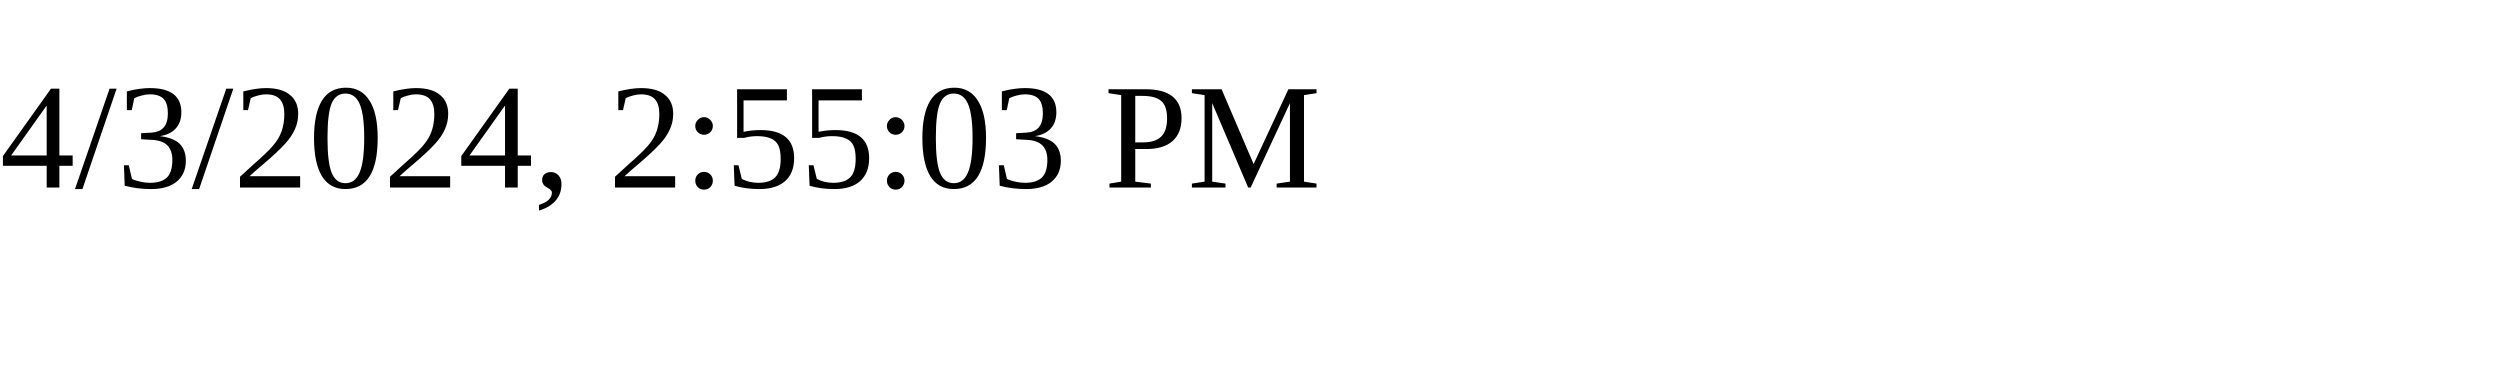
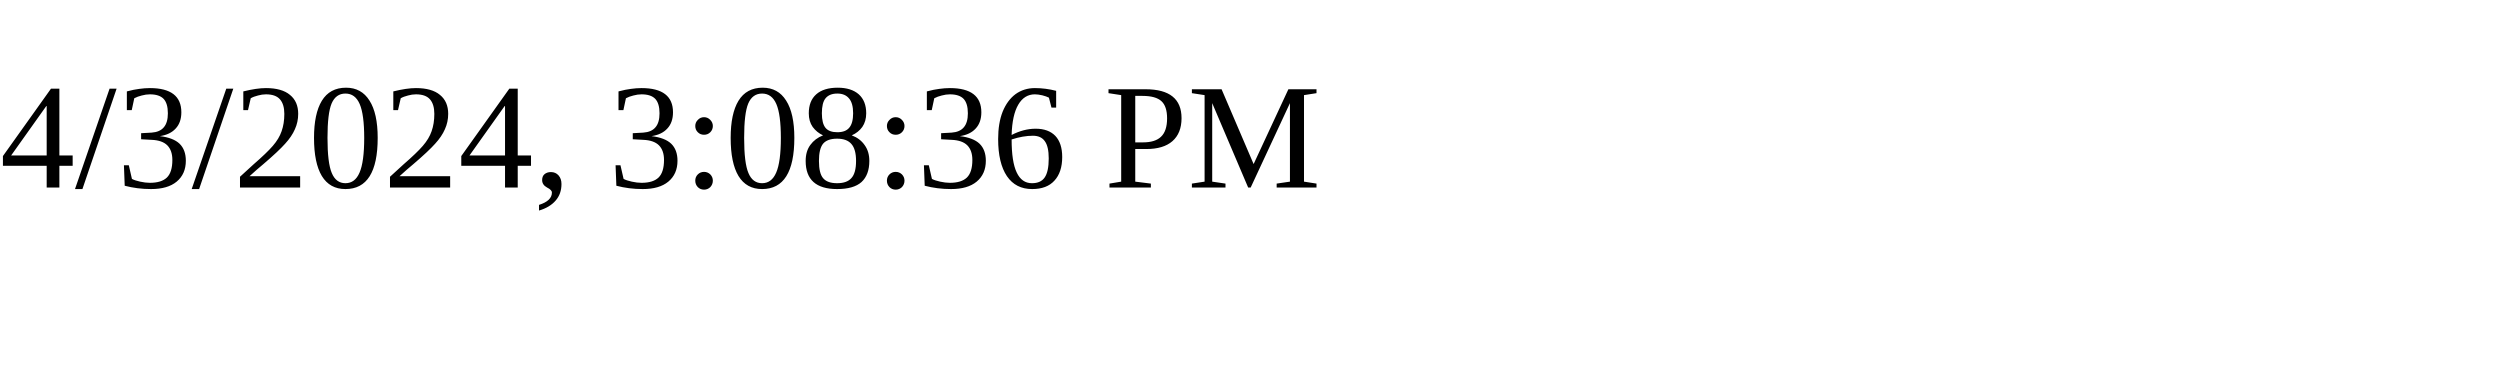
<svg xmlns="http://www.w3.org/2000/svg" height="30" width="200">
-   <text x="0" y="15">4/3/2024, 2:55:03 PM</text>
+   <text x="0" y="15">4/3/2024, 3:08:36 PM</text>
</svg>
